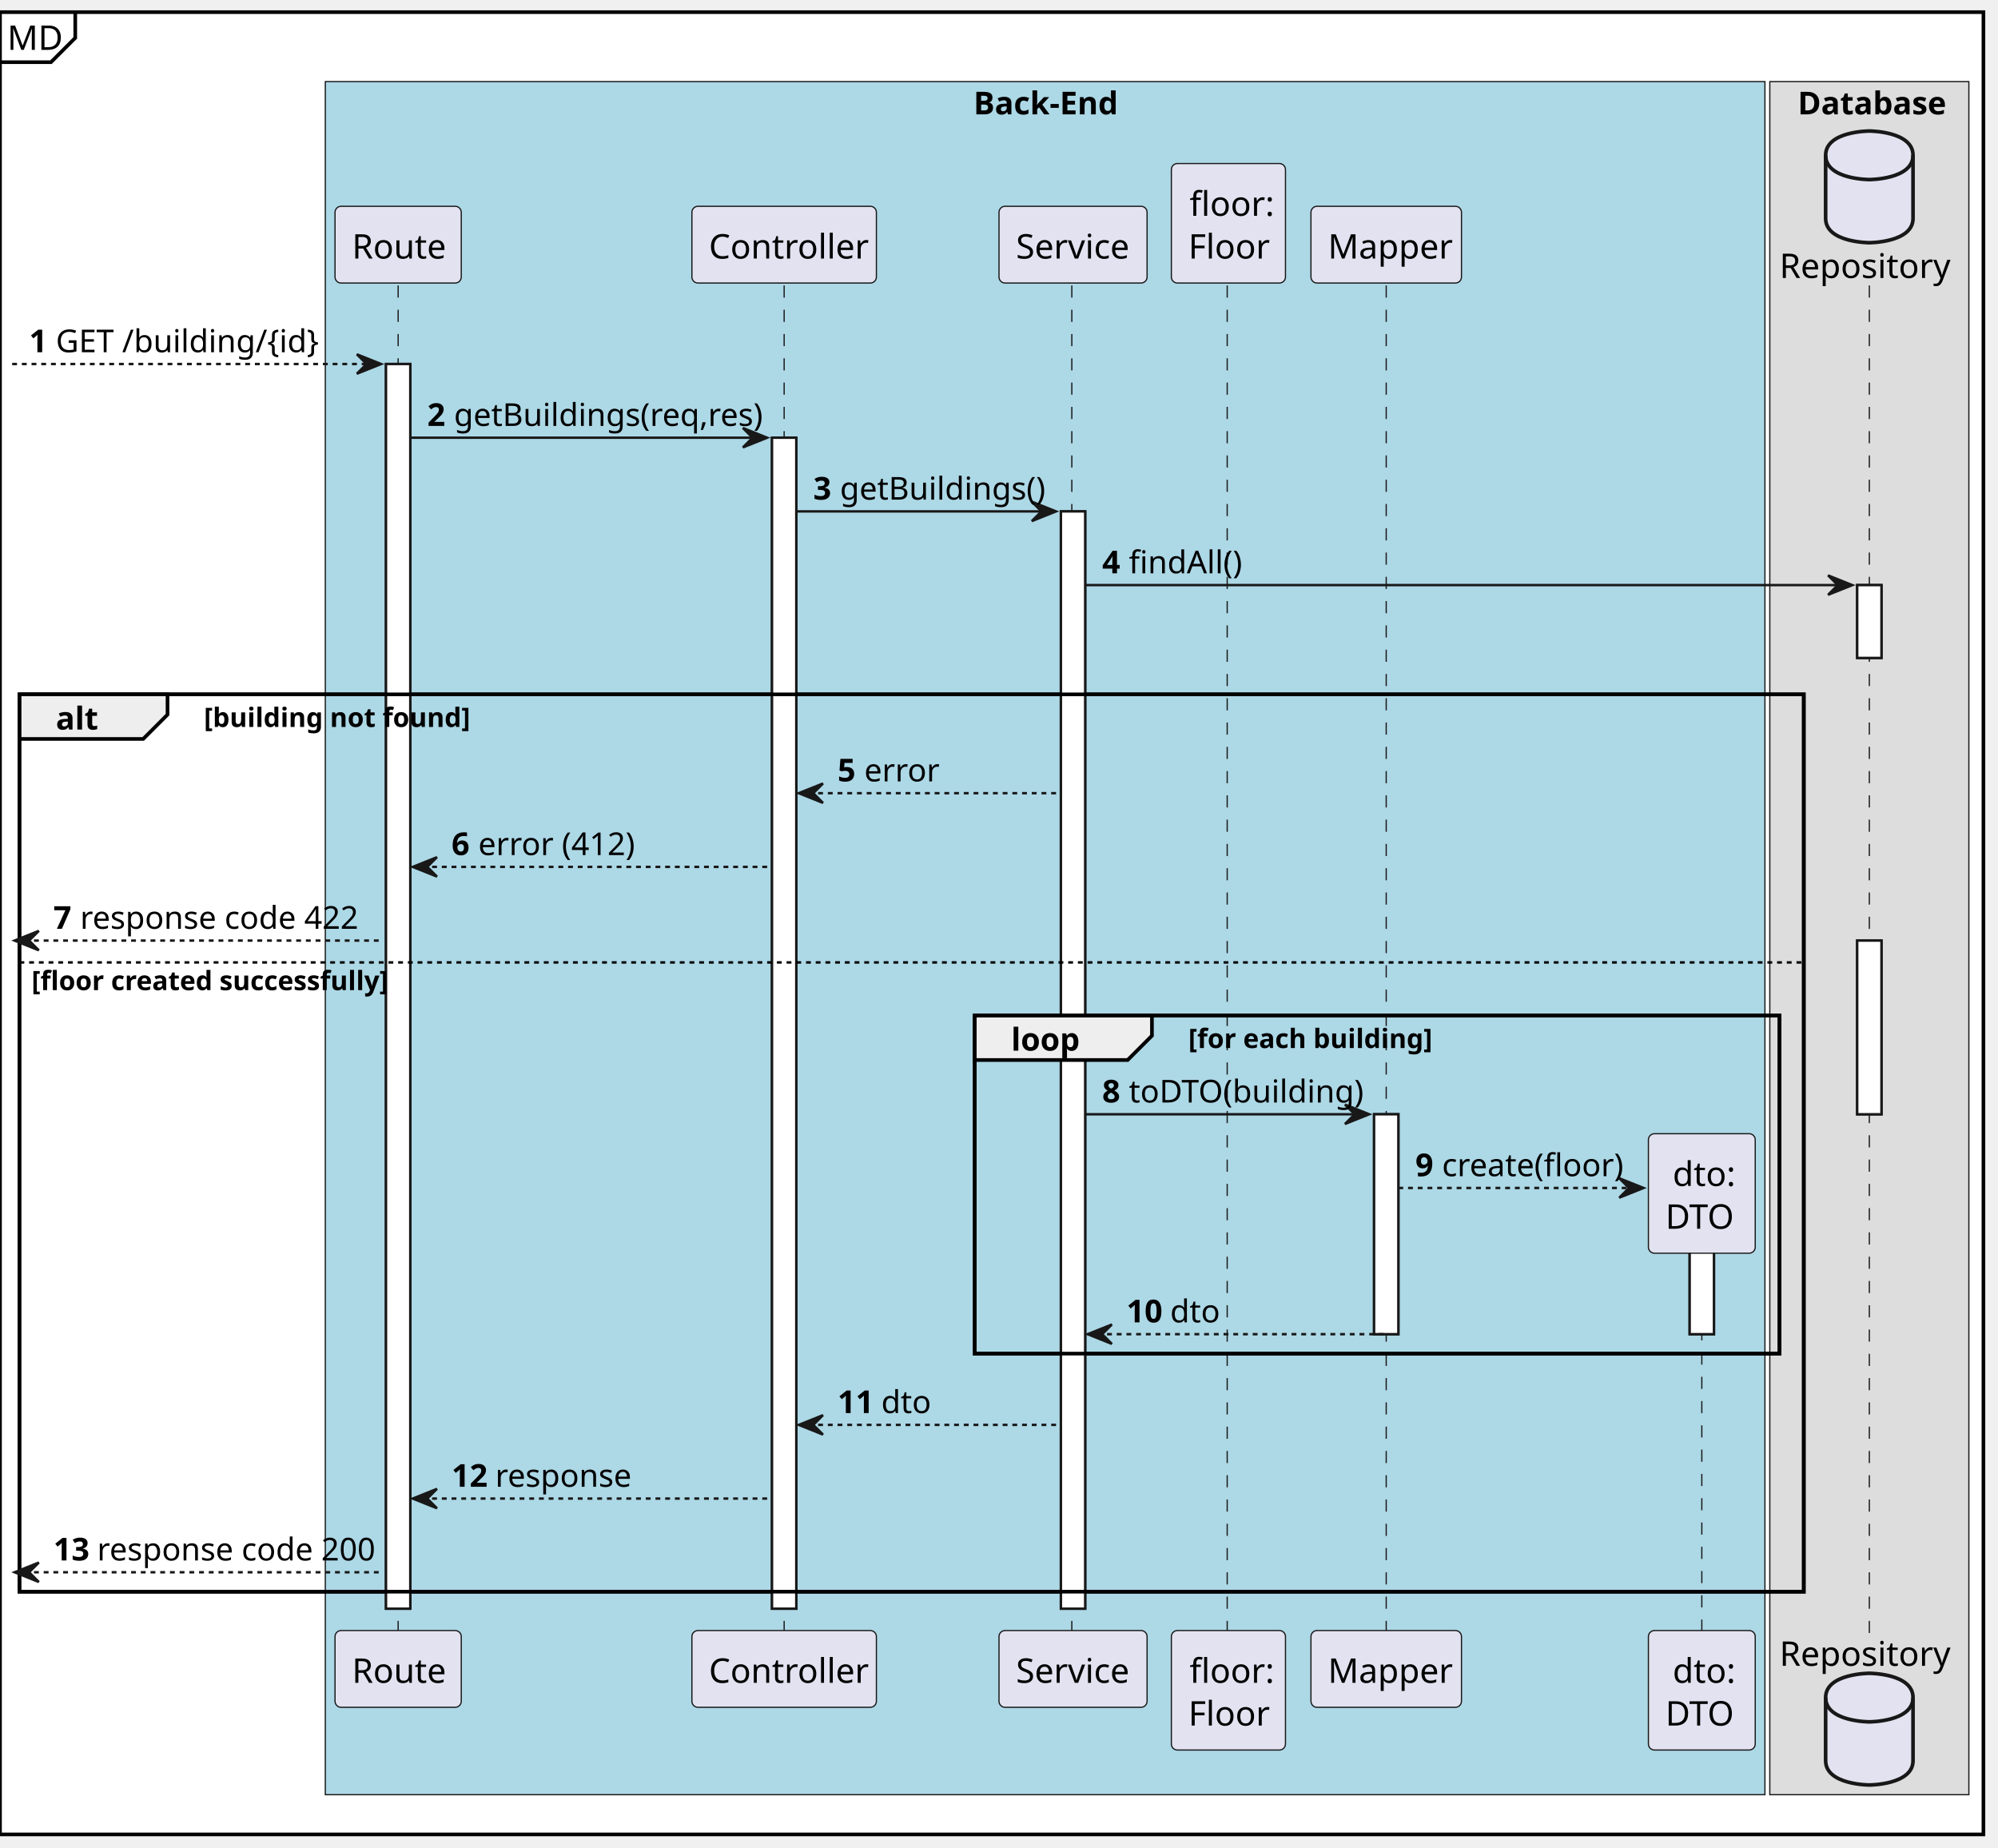
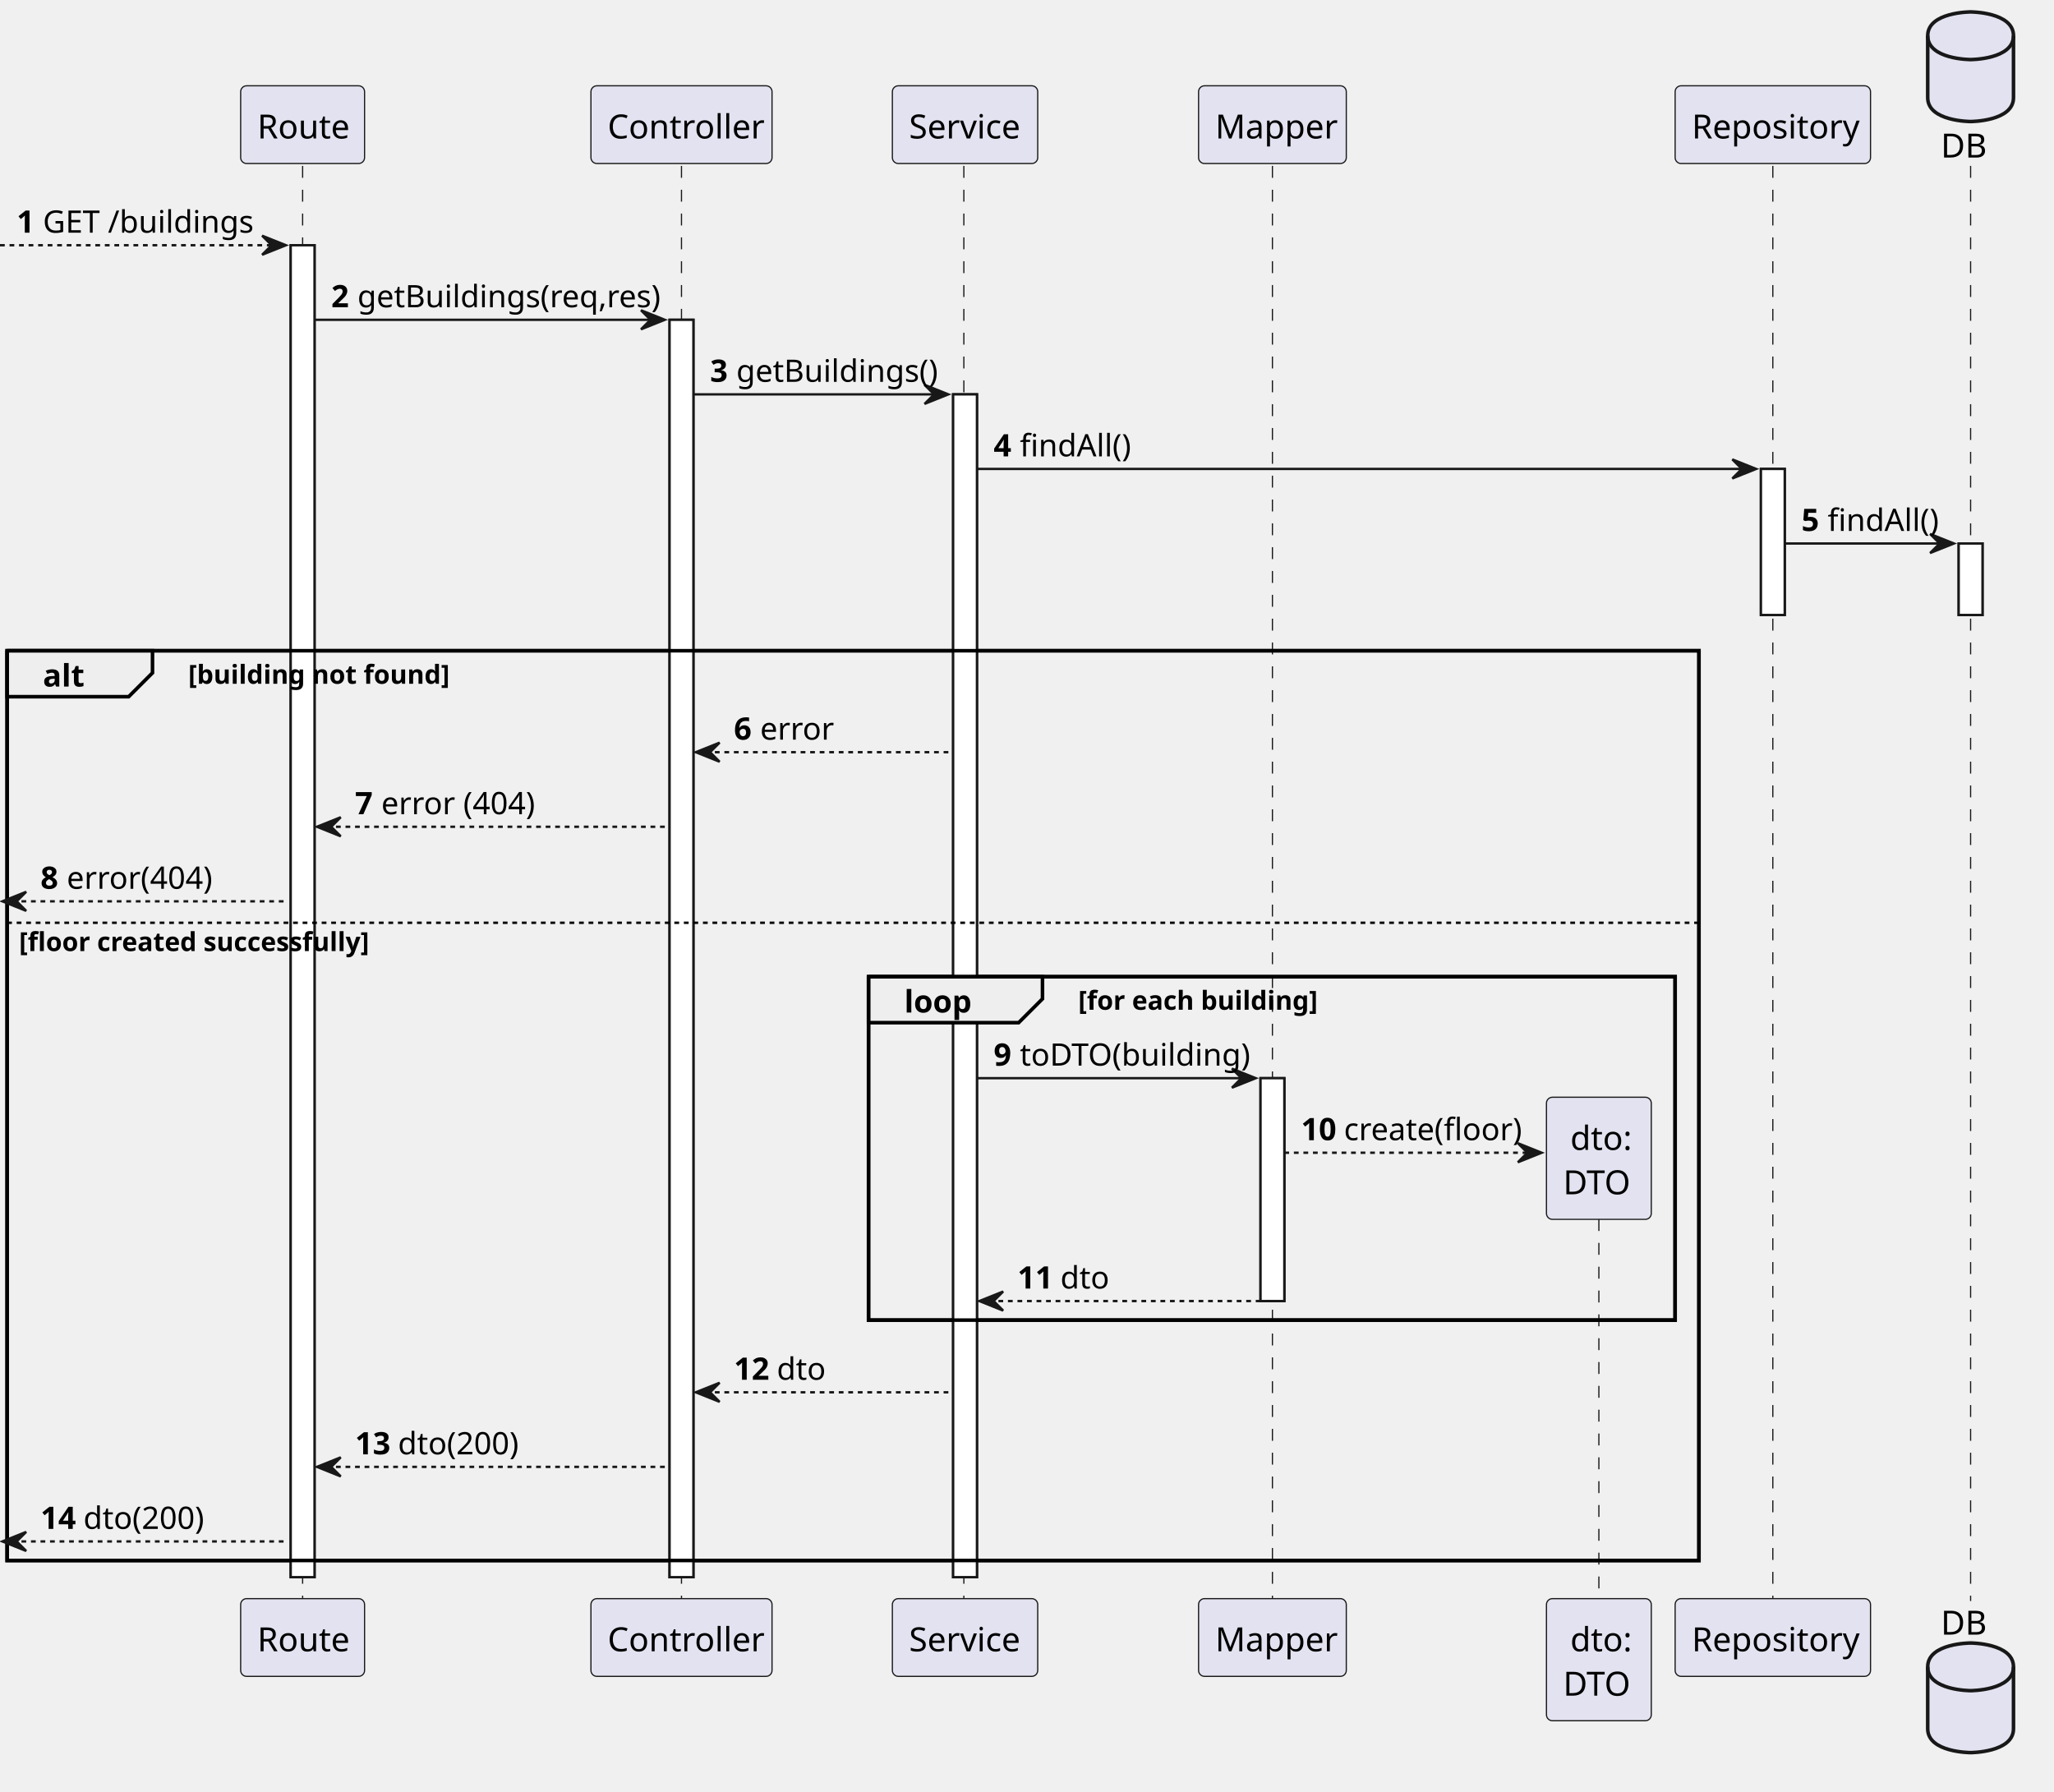
- <svg xmlns="http://www.w3.org/2000/svg" contentStyleType="text/css" height="761px" preserveAspectRatio="none" style="width:823px;height:761px;background:#FFFFFF;" version="1.1" viewBox="0 0 823 761" width="823px" zoomAndPan="magnify">
+ <svg xmlns="http://www.w3.org/2000/svg" contentStyleType="text/css" height="752px" preserveAspectRatio="none" style="width:862px;height:752px;background:#FFFFFF;" version="1.1" viewBox="0 0 862 752" width="862px" zoomAndPan="magnify">
  <defs />
  <g>
-     <rect fill="#FFFFFF" height="750.513" style="stroke:#000000;stroke-width:1.5;" width="817" x="0" y="5" />
-     <path d="M31,5 L31,15.609 L21,25.609 L0,25.609 " fill="none" style="stroke:#000000;stroke-width:1.5;" />
-     <text fill="#000000" font-family="sans-serif" font-size="14" lengthAdjust="spacing" textLength="21" x="3" y="20.533">MD</text>
-     <rect fill="#ADD8E6" height="705.547" style="stroke:#181818;stroke-width:0.5;" width="593" x="134" y="33.609" />
-     <text fill="#000000" font-family="sans-serif" font-size="13" font-weight="bold" lengthAdjust="spacing" textLength="59" x="401" y="47.105">Back-End</text>
-     <rect fill="#DDDDDD" height="705.547" style="stroke:#181818;stroke-width:0.5;" width="82" x="729" y="33.609" />
-     <text fill="#000000" font-family="sans-serif" font-size="13" font-weight="bold" lengthAdjust="spacing" textLength="59" x="740.5" y="47.105">Database</text>
-     <rect fill="#FFFFFF" height="512.625" style="stroke:#181818;stroke-width:1.0;" width="10" x="159" y="149.922" />
-     <rect fill="#FFFFFF" height="482.273" style="stroke:#181818;stroke-width:1.0;" width="10" x="318" y="180.273" />
-     <rect fill="#FFFFFF" height="451.922" style="stroke:#181818;stroke-width:1.0;" width="10" x="437" y="210.625" />
-     <rect fill="#FFFFFF" height="90.57" style="stroke:#181818;stroke-width:1.0;" width="10" x="566" y="458.922" />
-     <rect fill="#FFFFFF" height="50.219" style="stroke:#181818;stroke-width:1.0;" width="10" x="696" y="499.273" />
-     <rect fill="#FFFFFF" height="30" style="stroke:#181818;stroke-width:1.0;" width="10" x="765" y="240.977" />
-     <rect fill="#FFFFFF" height="71.539" style="stroke:#181818;stroke-width:1.0;" width="10" x="765" y="387.383" />
-     <rect fill="none" height="369.57" style="stroke:#000000;stroke-width:1.5;" width="735" x="8" y="285.977" />
-     <rect fill="none" height="139.273" style="stroke:#000000;stroke-width:1.5;" width="331.5" x="401.5" y="418.219" />
-     <line style="stroke:#181818;stroke-width:0.5;stroke-dasharray:5.0,5.0;" x1="164" x2="164" y1="117.57" y2="672.547" />
-     <line style="stroke:#181818;stroke-width:0.5;stroke-dasharray:5.0,5.0;" x1="323" x2="323" y1="117.57" y2="672.547" />
-     <line style="stroke:#181818;stroke-width:0.5;stroke-dasharray:5.0,5.0;" x1="441.5" x2="441.5" y1="117.57" y2="672.547" />
-     <line style="stroke:#181818;stroke-width:0.5;stroke-dasharray:5.0,5.0;" x1="505.5" x2="505.5" y1="117.57" y2="672.547" />
-     <line style="stroke:#181818;stroke-width:0.5;stroke-dasharray:5.0,5.0;" x1="571" x2="571" y1="117.57" y2="672.547" />
-     <line style="stroke:#181818;stroke-width:0.5;stroke-dasharray:5.0,5.0;" x1="701" x2="701" y1="507.031" y2="672.547" />
-     <line style="stroke:#181818;stroke-width:0.5;stroke-dasharray:5.0,5.0;" x1="770" x2="770" y1="117.57" y2="672.547" />
-     <rect fill="#E2E2F0" height="31.609" rx="2.5" ry="2.5" style="stroke:#181818;stroke-width:0.5;" width="52" x="138" y="84.961" />
-     <text fill="#000000" font-family="sans-serif" font-size="14" lengthAdjust="spacing" textLength="38" x="145" y="106.494">Route</text>
-     <rect fill="#E2E2F0" height="31.609" rx="2.5" ry="2.5" style="stroke:#181818;stroke-width:0.5;" width="52" x="138" y="671.547" />
-     <text fill="#000000" font-family="sans-serif" font-size="14" lengthAdjust="spacing" textLength="38" x="145" y="693.08">Route</text>
-     <rect fill="#E2E2F0" height="31.609" rx="2.5" ry="2.5" style="stroke:#181818;stroke-width:0.5;" width="76" x="285" y="84.961" />
-     <text fill="#000000" font-family="sans-serif" font-size="14" lengthAdjust="spacing" textLength="62" x="292" y="106.494">Controller</text>
-     <rect fill="#E2E2F0" height="31.609" rx="2.5" ry="2.5" style="stroke:#181818;stroke-width:0.5;" width="76" x="285" y="671.547" />
-     <text fill="#000000" font-family="sans-serif" font-size="14" lengthAdjust="spacing" textLength="62" x="292" y="693.08">Controller</text>
-     <rect fill="#E2E2F0" height="31.609" rx="2.5" ry="2.5" style="stroke:#181818;stroke-width:0.5;" width="61" x="411.5" y="84.961" />
-     <text fill="#000000" font-family="sans-serif" font-size="14" lengthAdjust="spacing" textLength="47" x="418.5" y="106.494">Service</text>
-     <rect fill="#E2E2F0" height="31.609" rx="2.5" ry="2.5" style="stroke:#181818;stroke-width:0.5;" width="61" x="411.5" y="671.547" />
-     <text fill="#000000" font-family="sans-serif" font-size="14" lengthAdjust="spacing" textLength="47" x="418.5" y="693.08">Service</text>
-     <rect fill="#E2E2F0" height="49.219" rx="2.5" ry="2.5" style="stroke:#181818;stroke-width:0.5;" width="47" x="482.5" y="67.352" />
-     <text fill="#000000" font-family="sans-serif" font-size="14" lengthAdjust="spacing" textLength="32" x="490" y="88.885">floor:</text>
-     <text fill="#000000" font-family="sans-serif" font-size="14" lengthAdjust="spacing" textLength="33" x="489.5" y="106.494">Floor</text>
-     <rect fill="#E2E2F0" height="49.219" rx="2.5" ry="2.5" style="stroke:#181818;stroke-width:0.5;" width="47" x="482.5" y="671.547" />
-     <text fill="#000000" font-family="sans-serif" font-size="14" lengthAdjust="spacing" textLength="32" x="490" y="693.08">floor:</text>
-     <text fill="#000000" font-family="sans-serif" font-size="14" lengthAdjust="spacing" textLength="33" x="489.5" y="710.689">Floor</text>
-     <rect fill="#E2E2F0" height="31.609" rx="2.5" ry="2.5" style="stroke:#181818;stroke-width:0.5;" width="62" x="540" y="84.961" />
-     <text fill="#000000" font-family="sans-serif" font-size="14" lengthAdjust="spacing" textLength="48" x="547" y="106.494">Mapper</text>
-     <rect fill="#E2E2F0" height="31.609" rx="2.5" ry="2.5" style="stroke:#181818;stroke-width:0.5;" width="62" x="540" y="671.547" />
-     <text fill="#000000" font-family="sans-serif" font-size="14" lengthAdjust="spacing" textLength="48" x="547" y="693.08">Mapper</text>
-     <rect fill="#E2E2F0" height="49.219" rx="2.5" ry="2.5" style="stroke:#181818;stroke-width:0.5;" width="44" x="679" y="671.547" />
-     <text fill="#000000" font-family="sans-serif" font-size="14" lengthAdjust="spacing" textLength="24" x="689" y="693.08">dto:</text>
-     <text fill="#000000" font-family="sans-serif" font-size="14" lengthAdjust="spacing" textLength="30" x="686" y="710.689">DTO</text>
-     <text fill="#000000" font-family="sans-serif" font-size="14" lengthAdjust="spacing" textLength="68" x="733" y="114.494">Repository</text>
-     <path d="M752,63.961 C752,53.961 770,53.961 770,53.961 C770,53.961 788,53.961 788,63.961 L788,89.961 C788,99.961 770,99.961 770,99.961 C770,99.961 752,99.961 752,89.961 L752,63.961 " fill="#E2E2F0" style="stroke:#181818;stroke-width:1.5;" />
-     <path d="M752,63.961 C752,73.961 770,73.961 770,73.961 C770,73.961 788,73.961 788,63.961 " fill="none" style="stroke:#181818;stroke-width:1.5;" />
-     <text fill="#000000" font-family="sans-serif" font-size="14" lengthAdjust="spacing" textLength="68" x="733" y="686.08">Repository</text>
-     <path d="M752,699.156 C752,689.156 770,689.156 770,689.156 C770,689.156 788,689.156 788,699.156 L788,725.156 C788,735.156 770,735.156 770,735.156 C770,735.156 752,735.156 752,725.156 L752,699.156 " fill="#E2E2F0" style="stroke:#181818;stroke-width:1.5;" />
-     <path d="M752,699.156 C752,709.156 770,709.156 770,709.156 C770,709.156 788,709.156 788,699.156 " fill="none" style="stroke:#181818;stroke-width:1.5;" />
-     <rect fill="#FFFFFF" height="512.625" style="stroke:#181818;stroke-width:1.0;" width="10" x="159" y="149.922" />
-     <rect fill="#FFFFFF" height="482.273" style="stroke:#181818;stroke-width:1.0;" width="10" x="318" y="180.273" />
-     <rect fill="#FFFFFF" height="451.922" style="stroke:#181818;stroke-width:1.0;" width="10" x="437" y="210.625" />
-     <rect fill="#FFFFFF" height="90.57" style="stroke:#181818;stroke-width:1.0;" width="10" x="566" y="458.922" />
-     <rect fill="#FFFFFF" height="50.219" style="stroke:#181818;stroke-width:1.0;" width="10" x="696" y="499.273" />
-     <rect fill="#FFFFFF" height="30" style="stroke:#181818;stroke-width:1.0;" width="10" x="765" y="240.977" />
-     <rect fill="#FFFFFF" height="71.539" style="stroke:#181818;stroke-width:1.0;" width="10" x="765" y="387.383" />
-     <polygon fill="#181818" points="147,145.922,157,149.922,147,153.922,151,149.922" style="stroke:#181818;stroke-width:1.0;" />
-     <line style="stroke:#181818;stroke-width:1.0;stroke-dasharray:2.0,2.0;" x1="5" x2="153" y1="149.922" y2="149.922" />
-     <text fill="#000000" font-family="sans-serif" font-size="13" font-weight="bold" lengthAdjust="spacing" textLength="7" x="12" y="145.065">1</text>
-     <text fill="#000000" font-family="sans-serif" font-size="13" lengthAdjust="spacing" textLength="100" x="23" y="145.065">GET /building/{id}</text>
-     <polygon fill="#181818" points="306,176.273,316,180.273,306,184.273,310,180.273" style="stroke:#181818;stroke-width:1.0;" />
-     <line style="stroke:#181818;stroke-width:1.0;" x1="169" x2="312" y1="180.273" y2="180.273" />
-     <text fill="#000000" font-family="sans-serif" font-size="13" font-weight="bold" lengthAdjust="spacing" textLength="7" x="176" y="175.417">2</text>
-     <text fill="#000000" font-family="sans-serif" font-size="13" lengthAdjust="spacing" textLength="119" x="187" y="175.417">getBuildings(req,res)</text>
-     <polygon fill="#181818" points="425,206.625,435,210.625,425,214.625,429,210.625" style="stroke:#181818;stroke-width:1.0;" />
-     <line style="stroke:#181818;stroke-width:1.0;" x1="328" x2="431" y1="210.625" y2="210.625" />
-     <text fill="#000000" font-family="sans-serif" font-size="13" font-weight="bold" lengthAdjust="spacing" textLength="7" x="335" y="205.769">3</text>
-     <text fill="#000000" font-family="sans-serif" font-size="13" lengthAdjust="spacing" textLength="79" x="346" y="205.769">getBuildings()</text>
-     <polygon fill="#181818" points="753,236.977,763,240.977,753,244.977,757,240.977" style="stroke:#181818;stroke-width:1.0;" />
-     <line style="stroke:#181818;stroke-width:1.0;" x1="447" x2="759" y1="240.977" y2="240.977" />
-     <text fill="#000000" font-family="sans-serif" font-size="13" font-weight="bold" lengthAdjust="spacing" textLength="7" x="454" y="236.12">4</text>
-     <text fill="#000000" font-family="sans-serif" font-size="13" lengthAdjust="spacing" textLength="43" x="465" y="236.12">findAll()</text>
-     <path d="M8,285.977 L69,285.977 L69,294.328 L59,304.328 L8,304.328 L8,285.977 " fill="#EEEEEE" style="stroke:#000000;stroke-width:1.5;" />
-     <rect fill="none" height="369.57" style="stroke:#000000;stroke-width:1.5;" width="735" x="8" y="285.977" />
-     <text fill="#000000" font-family="sans-serif" font-size="13" font-weight="bold" lengthAdjust="spacing" textLength="16" x="23" y="300.472">alt</text>
-     <text fill="#000000" font-family="sans-serif" font-size="11" font-weight="bold" lengthAdjust="spacing" textLength="108" x="84" y="299.396">[building not found]</text>
-     <polygon fill="#181818" points="339,322.68,329,326.68,339,330.68,335,326.68" style="stroke:#181818;stroke-width:1.0;" />
-     <line style="stroke:#181818;stroke-width:1.0;stroke-dasharray:2.0,2.0;" x1="333" x2="436" y1="326.68" y2="326.68" />
-     <text fill="#000000" font-family="sans-serif" font-size="13" font-weight="bold" lengthAdjust="spacing" textLength="7" x="345" y="321.823">5</text>
-     <text fill="#000000" font-family="sans-serif" font-size="13" lengthAdjust="spacing" textLength="26" x="356" y="321.823">error</text>
-     <polygon fill="#181818" points="180,353.031,170,357.031,180,361.031,176,357.031" style="stroke:#181818;stroke-width:1.0;" />
-     <line style="stroke:#181818;stroke-width:1.0;stroke-dasharray:2.0,2.0;" x1="174" x2="317" y1="357.031" y2="357.031" />
-     <text fill="#000000" font-family="sans-serif" font-size="13" font-weight="bold" lengthAdjust="spacing" textLength="7" x="186" y="352.175">6</text>
-     <text fill="#000000" font-family="sans-serif" font-size="13" lengthAdjust="spacing" textLength="59" x="197" y="352.175">error (412)</text>
-     <polygon fill="#181818" points="16,383.383,6,387.383,16,391.383,12,387.383" style="stroke:#181818;stroke-width:1.0;" />
-     <line style="stroke:#181818;stroke-width:1.0;stroke-dasharray:2.0,2.0;" x1="10" x2="158" y1="387.383" y2="387.383" />
-     <text fill="#000000" font-family="sans-serif" font-size="13" font-weight="bold" lengthAdjust="spacing" textLength="7" x="22" y="382.526">7</text>
-     <text fill="#000000" font-family="sans-serif" font-size="13" lengthAdjust="spacing" textLength="110" x="33" y="382.526">response code 422</text>
-     <line style="stroke:#000000;stroke-width:1.0;stroke-dasharray:2.0,2.0;" x1="8" x2="743" y1="396.383" y2="396.383" />
-     <text fill="#000000" font-family="sans-serif" font-size="11" font-weight="bold" lengthAdjust="spacing" textLength="152" x="13" y="407.802">[floor created successfully]</text>
-     <path d="M401.5,418.219 L474.5,418.219 L474.5,426.57 L464.5,436.57 L401.5,436.57 L401.5,418.219 " fill="#EEEEEE" style="stroke:#000000;stroke-width:1.5;" />
-     <rect fill="none" height="139.273" style="stroke:#000000;stroke-width:1.5;" width="331.5" x="401.5" y="418.219" />
-     <text fill="#000000" font-family="sans-serif" font-size="13" font-weight="bold" lengthAdjust="spacing" textLength="28" x="416.5" y="432.714">loop</text>
-     <text fill="#000000" font-family="sans-serif" font-size="11" font-weight="bold" lengthAdjust="spacing" textLength="100" x="489.5" y="431.638">[for each building]</text>
-     <polygon fill="#181818" points="554,454.922,564,458.922,554,462.922,558,458.922" style="stroke:#181818;stroke-width:1.0;" />
-     <line style="stroke:#181818;stroke-width:1.0;" x1="447" x2="560" y1="458.922" y2="458.922" />
-     <text fill="#000000" font-family="sans-serif" font-size="13" font-weight="bold" lengthAdjust="spacing" textLength="7" x="454" y="454.065">8</text>
-     <text fill="#000000" font-family="sans-serif" font-size="13" lengthAdjust="spacing" textLength="89" x="465" y="454.065">toDTO(building)</text>
-     <polygon fill="#181818" points="667,485.273,677,489.273,667,493.273,671,489.273" style="stroke:#181818;stroke-width:1.0;" />
-     <line style="stroke:#181818;stroke-width:1.0;stroke-dasharray:2.0,2.0;" x1="576" x2="673" y1="489.273" y2="489.273" />
-     <text fill="#000000" font-family="sans-serif" font-size="13" font-weight="bold" lengthAdjust="spacing" textLength="7" x="583" y="484.417">9</text>
-     <text fill="#000000" font-family="sans-serif" font-size="13" lengthAdjust="spacing" textLength="68" x="594" y="484.417">create(floor)</text>
-     <rect fill="#E2E2F0" height="49.219" rx="2.5" ry="2.5" style="stroke:#181818;stroke-width:0.5;" width="44" x="679" y="466.922" />
-     <text fill="#000000" font-family="sans-serif" font-size="14" lengthAdjust="spacing" textLength="24" x="689" y="488.455">dto:</text>
-     <text fill="#000000" font-family="sans-serif" font-size="14" lengthAdjust="spacing" textLength="30" x="686" y="506.065">DTO</text>
-     <polygon fill="#181818" points="458,545.492,448,549.492,458,553.492,454,549.492" style="stroke:#181818;stroke-width:1.0;" />
-     <line style="stroke:#181818;stroke-width:1.0;stroke-dasharray:2.0,2.0;" x1="452" x2="570" y1="549.492" y2="549.492" />
-     <text fill="#000000" font-family="sans-serif" font-size="13" font-weight="bold" lengthAdjust="spacing" textLength="14" x="464" y="544.636">10</text>
-     <text fill="#000000" font-family="sans-serif" font-size="13" lengthAdjust="spacing" textLength="18" x="482" y="544.636">dto</text>
-     <polygon fill="#181818" points="339,582.844,329,586.844,339,590.844,335,586.844" style="stroke:#181818;stroke-width:1.0;" />
-     <line style="stroke:#181818;stroke-width:1.0;stroke-dasharray:2.0,2.0;" x1="333" x2="436" y1="586.844" y2="586.844" />
-     <text fill="#000000" font-family="sans-serif" font-size="13" font-weight="bold" lengthAdjust="spacing" textLength="14" x="345" y="581.987">11</text>
-     <text fill="#000000" font-family="sans-serif" font-size="13" lengthAdjust="spacing" textLength="18" x="363" y="581.987">dto</text>
-     <polygon fill="#181818" points="180,613.195,170,617.195,180,621.195,176,617.195" style="stroke:#181818;stroke-width:1.0;" />
-     <line style="stroke:#181818;stroke-width:1.0;stroke-dasharray:2.0,2.0;" x1="174" x2="317" y1="617.195" y2="617.195" />
-     <text fill="#000000" font-family="sans-serif" font-size="13" font-weight="bold" lengthAdjust="spacing" textLength="14" x="186" y="612.339">12</text>
-     <text fill="#000000" font-family="sans-serif" font-size="13" lengthAdjust="spacing" textLength="53" x="204" y="612.339">response</text>
-     <polygon fill="#181818" points="16,643.547,6,647.547,16,651.547,12,647.547" style="stroke:#181818;stroke-width:1.0;" />
-     <line style="stroke:#181818;stroke-width:1.0;stroke-dasharray:2.0,2.0;" x1="10" x2="158" y1="647.547" y2="647.547" />
-     <text fill="#000000" font-family="sans-serif" font-size="13" font-weight="bold" lengthAdjust="spacing" textLength="14" x="22" y="642.69">13</text>
-     <text fill="#000000" font-family="sans-serif" font-size="13" lengthAdjust="spacing" textLength="110" x="40" y="642.69">response code 200</text>
+     <rect fill="#FFFFFF" height="558.947" style="stroke:#181818;stroke-width:1.0;" width="10" x="122" y="102.912" />
+     <rect fill="#FFFFFF" height="527.656" style="stroke:#181818;stroke-width:1.0;" width="10" x="281" y="134.203" />
+     <rect fill="#FFFFFF" height="496.365" style="stroke:#181818;stroke-width:1.0;" width="10" x="400" y="165.494" />
+     <rect fill="#FFFFFF" height="93.533" style="stroke:#181818;stroke-width:1.0;" width="10" x="529" y="452.453" />
+     <rect fill="#FFFFFF" height="61.291" style="stroke:#181818;stroke-width:1.0;" width="10" x="739" y="196.785" />
+     <rect fill="#FFFFFF" height="30" style="stroke:#181818;stroke-width:1.0;" width="10" x="822" y="228.076" />
+     <rect fill="none" height="381.783" style="stroke:#000000;stroke-width:1.5;" width="710" x="3" y="273.076" />
+     <rect fill="none" height="144.115" style="stroke:#000000;stroke-width:1.5;" width="338.5" x="364.5" y="409.871" />
+     <line style="stroke:#181818;stroke-width:0.5;stroke-dasharray:5.0,5.0;" x1="127" x2="127" y1="69.621" y2="671.859" />
+     <line style="stroke:#181818;stroke-width:0.5;stroke-dasharray:5.0,5.0;" x1="286" x2="286" y1="69.621" y2="671.859" />
+     <line style="stroke:#181818;stroke-width:0.5;stroke-dasharray:5.0,5.0;" x1="404.5" x2="404.5" y1="69.621" y2="671.859" />
+     <line style="stroke:#181818;stroke-width:0.5;stroke-dasharray:5.0,5.0;" x1="534" x2="534" y1="69.621" y2="671.859" />
+     <line style="stroke:#181818;stroke-width:0.5;stroke-dasharray:5.0,5.0;" x1="671" x2="671" y1="501.574" y2="671.859" />
+     <line style="stroke:#181818;stroke-width:0.5;stroke-dasharray:5.0,5.0;" x1="744" x2="744" y1="69.621" y2="671.859" />
+     <line style="stroke:#181818;stroke-width:0.5;stroke-dasharray:5.0,5.0;" x1="827" x2="827" y1="69.621" y2="671.859" />
+     <rect fill="#E2E2F0" height="32.621" rx="2.5" ry="2.5" style="stroke:#181818;stroke-width:0.5;" width="52" x="101" y="36" />
+     <text fill="#000000" font-family="sans-serif" font-size="14" lengthAdjust="spacing" textLength="38" x="108" y="58.107">Route</text>
+     <rect fill="#E2E2F0" height="32.621" rx="2.5" ry="2.5" style="stroke:#181818;stroke-width:0.5;" width="52" x="101" y="670.859" />
+     <text fill="#000000" font-family="sans-serif" font-size="14" lengthAdjust="spacing" textLength="38" x="108" y="692.967">Route</text>
+     <rect fill="#E2E2F0" height="32.621" rx="2.5" ry="2.5" style="stroke:#181818;stroke-width:0.5;" width="76" x="248" y="36" />
+     <text fill="#000000" font-family="sans-serif" font-size="14" lengthAdjust="spacing" textLength="62" x="255" y="58.107">Controller</text>
+     <rect fill="#E2E2F0" height="32.621" rx="2.5" ry="2.5" style="stroke:#181818;stroke-width:0.5;" width="76" x="248" y="670.859" />
+     <text fill="#000000" font-family="sans-serif" font-size="14" lengthAdjust="spacing" textLength="62" x="255" y="692.967">Controller</text>
+     <rect fill="#E2E2F0" height="32.621" rx="2.5" ry="2.5" style="stroke:#181818;stroke-width:0.5;" width="61" x="374.5" y="36" />
+     <text fill="#000000" font-family="sans-serif" font-size="14" lengthAdjust="spacing" textLength="47" x="381.5" y="58.107">Service</text>
+     <rect fill="#E2E2F0" height="32.621" rx="2.5" ry="2.5" style="stroke:#181818;stroke-width:0.5;" width="61" x="374.5" y="670.859" />
+     <text fill="#000000" font-family="sans-serif" font-size="14" lengthAdjust="spacing" textLength="47" x="381.5" y="692.967">Service</text>
+     <rect fill="#E2E2F0" height="32.621" rx="2.5" ry="2.5" style="stroke:#181818;stroke-width:0.5;" width="62" x="503" y="36" />
+     <text fill="#000000" font-family="sans-serif" font-size="14" lengthAdjust="spacing" textLength="48" x="510" y="58.107">Mapper</text>
+     <rect fill="#E2E2F0" height="32.621" rx="2.5" ry="2.5" style="stroke:#181818;stroke-width:0.5;" width="62" x="503" y="670.859" />
+     <text fill="#000000" font-family="sans-serif" font-size="14" lengthAdjust="spacing" textLength="48" x="510" y="692.967">Mapper</text>
+     <rect fill="#E2E2F0" height="51.242" rx="2.5" ry="2.5" style="stroke:#181818;stroke-width:0.5;" width="44" x="649" y="670.859" />
+     <text fill="#000000" font-family="sans-serif" font-size="14" lengthAdjust="spacing" textLength="24" x="659" y="692.967">dto:</text>
+     <text fill="#000000" font-family="sans-serif" font-size="14" lengthAdjust="spacing" textLength="30" x="656" y="711.588">DTO</text>
+     <rect fill="#E2E2F0" height="32.621" rx="2.5" ry="2.5" style="stroke:#181818;stroke-width:0.5;" width="82" x="703" y="36" />
+     <text fill="#000000" font-family="sans-serif" font-size="14" lengthAdjust="spacing" textLength="68" x="710" y="58.107">Repository</text>
+     <rect fill="#E2E2F0" height="32.621" rx="2.5" ry="2.5" style="stroke:#181818;stroke-width:0.5;" width="82" x="703" y="670.859" />
+     <text fill="#000000" font-family="sans-serif" font-size="14" lengthAdjust="spacing" textLength="68" x="710" y="692.967">Repository</text>
+     <text fill="#000000" font-family="sans-serif" font-size="14" lengthAdjust="spacing" textLength="19" x="814.5" y="66.107">DB</text>
+     <path d="M809,15 C809,5 827,5 827,5 C827,5 845,5 845,15 L845,41 C845,51 827,51 827,51 C827,51 809,51 809,41 L809,15 " fill="#E2E2F0" style="stroke:#181818;stroke-width:1.5;" />
+     <path d="M809,15 C809,25 827,25 827,25 C827,25 845,25 845,15 " fill="none" style="stroke:#181818;stroke-width:1.5;" />
+     <text fill="#000000" font-family="sans-serif" font-size="14" lengthAdjust="spacing" textLength="19" x="814.5" y="685.967">DB</text>
+     <path d="M809,699.481 C809,689.481 827,689.481 827,689.481 C827,689.481 845,689.481 845,699.481 L845,725.481 C845,735.481 827,735.481 827,735.481 C827,735.481 809,735.481 809,725.481 L809,699.481 " fill="#E2E2F0" style="stroke:#181818;stroke-width:1.5;" />
+     <path d="M809,699.481 C809,709.481 827,709.481 827,709.481 C827,709.481 845,709.481 845,699.481 " fill="none" style="stroke:#181818;stroke-width:1.5;" />
+     <rect fill="#FFFFFF" height="558.947" style="stroke:#181818;stroke-width:1.0;" width="10" x="122" y="102.912" />
+     <rect fill="#FFFFFF" height="527.656" style="stroke:#181818;stroke-width:1.0;" width="10" x="281" y="134.203" />
+     <rect fill="#FFFFFF" height="496.365" style="stroke:#181818;stroke-width:1.0;" width="10" x="400" y="165.494" />
+     <rect fill="#FFFFFF" height="93.533" style="stroke:#181818;stroke-width:1.0;" width="10" x="529" y="452.453" />
+     <rect fill="#FFFFFF" height="61.291" style="stroke:#181818;stroke-width:1.0;" width="10" x="739" y="196.785" />
+     <rect fill="#FFFFFF" height="30" style="stroke:#181818;stroke-width:1.0;" width="10" x="822" y="228.076" />
+     <polygon fill="#181818" points="110,98.912,120,102.912,110,106.912,114,102.912" style="stroke:#181818;stroke-width:1.0;" />
+     <line style="stroke:#181818;stroke-width:1.0;stroke-dasharray:2.0,2.0;" x1="0" x2="116" y1="102.912" y2="102.912" />
+     <text fill="#000000" font-family="sans-serif" font-size="13" font-weight="bold" lengthAdjust="spacing" textLength="7" x="7" y="97.649">1</text>
+     <text fill="#000000" font-family="sans-serif" font-size="13" lengthAdjust="spacing" textLength="85" x="18" y="97.649">GET /buildings</text>
+     <polygon fill="#181818" points="269,130.203,279,134.203,269,138.203,273,134.203" style="stroke:#181818;stroke-width:1.0;" />
+     <line style="stroke:#181818;stroke-width:1.0;" x1="132" x2="275" y1="134.203" y2="134.203" />
+     <text fill="#000000" font-family="sans-serif" font-size="13" font-weight="bold" lengthAdjust="spacing" textLength="7" x="139" y="128.94">2</text>
+     <text fill="#000000" font-family="sans-serif" font-size="13" lengthAdjust="spacing" textLength="119" x="150" y="128.94">getBuildings(req,res)</text>
+     <polygon fill="#181818" points="388,161.494,398,165.494,388,169.494,392,165.494" style="stroke:#181818;stroke-width:1.0;" />
+     <line style="stroke:#181818;stroke-width:1.0;" x1="291" x2="394" y1="165.494" y2="165.494" />
+     <text fill="#000000" font-family="sans-serif" font-size="13" font-weight="bold" lengthAdjust="spacing" textLength="7" x="298" y="160.231">3</text>
+     <text fill="#000000" font-family="sans-serif" font-size="13" lengthAdjust="spacing" textLength="79" x="309" y="160.231">getBuildings()</text>
+     <polygon fill="#181818" points="727,192.785,737,196.785,727,200.785,731,196.785" style="stroke:#181818;stroke-width:1.0;" />
+     <line style="stroke:#181818;stroke-width:1.0;" x1="410" x2="733" y1="196.785" y2="196.785" />
+     <text fill="#000000" font-family="sans-serif" font-size="13" font-weight="bold" lengthAdjust="spacing" textLength="7" x="417" y="191.523">4</text>
+     <text fill="#000000" font-family="sans-serif" font-size="13" lengthAdjust="spacing" textLength="43" x="428" y="191.523">findAll()</text>
+     <polygon fill="#181818" points="810,224.076,820,228.076,810,232.076,814,228.076" style="stroke:#181818;stroke-width:1.0;" />
+     <line style="stroke:#181818;stroke-width:1.0;" x1="749" x2="816" y1="228.076" y2="228.076" />
+     <text fill="#000000" font-family="sans-serif" font-size="13" font-weight="bold" lengthAdjust="spacing" textLength="7" x="756" y="222.814">5</text>
+     <text fill="#000000" font-family="sans-serif" font-size="13" lengthAdjust="spacing" textLength="43" x="767" y="222.814">findAll()</text>
+     <path d="M3,273.076 L64,273.076 L64,282.367 L54,292.367 L3,292.367 L3,273.076 " fill="#EEEEEE" style="stroke:#000000;stroke-width:1.5;" />
+     <rect fill="none" height="381.783" style="stroke:#000000;stroke-width:1.5;" width="710" x="3" y="273.076" />
+     <text fill="#000000" font-family="sans-serif" font-size="13" font-weight="bold" lengthAdjust="spacing" textLength="16" x="18" y="288.104">alt</text>
+     <text fill="#000000" font-family="sans-serif" font-size="11" font-weight="bold" lengthAdjust="spacing" textLength="108" x="79" y="286.946">[building not found]</text>
+     <polygon fill="#181818" points="302,311.658,292,315.658,302,319.658,298,315.658" style="stroke:#181818;stroke-width:1.0;" />
+     <line style="stroke:#181818;stroke-width:1.0;stroke-dasharray:2.0,2.0;" x1="296" x2="399" y1="315.658" y2="315.658" />
+     <text fill="#000000" font-family="sans-serif" font-size="13" font-weight="bold" lengthAdjust="spacing" textLength="7" x="308" y="310.396">6</text>
+     <text fill="#000000" font-family="sans-serif" font-size="13" lengthAdjust="spacing" textLength="26" x="319" y="310.396">error</text>
+     <polygon fill="#181818" points="143,342.949,133,346.949,143,350.949,139,346.949" style="stroke:#181818;stroke-width:1.0;" />
+     <line style="stroke:#181818;stroke-width:1.0;stroke-dasharray:2.0,2.0;" x1="137" x2="280" y1="346.949" y2="346.949" />
+     <text fill="#000000" font-family="sans-serif" font-size="13" font-weight="bold" lengthAdjust="spacing" textLength="7" x="149" y="341.687">7</text>
+     <text fill="#000000" font-family="sans-serif" font-size="13" lengthAdjust="spacing" textLength="59" x="160" y="341.687">error (404)</text>
+     <polygon fill="#181818" points="11,374.24,1,378.24,11,382.24,7,378.24" style="stroke:#181818;stroke-width:1.0;" />
+     <line style="stroke:#181818;stroke-width:1.0;stroke-dasharray:2.0,2.0;" x1="5" x2="121" y1="378.24" y2="378.24" />
+     <text fill="#000000" font-family="sans-serif" font-size="13" font-weight="bold" lengthAdjust="spacing" textLength="7" x="17" y="372.978">8</text>
+     <text fill="#000000" font-family="sans-serif" font-size="13" lengthAdjust="spacing" textLength="55" x="28" y="372.978">error(404)</text>
+     <line style="stroke:#000000;stroke-width:1.0;stroke-dasharray:2.0,2.0;" x1="3" x2="713" y1="387.24" y2="387.24" />
+     <text fill="#000000" font-family="sans-serif" font-size="11" font-weight="bold" lengthAdjust="spacing" textLength="152" x="8" y="399.11">[floor created successfully]</text>
+     <path d="M364.5,409.871 L437.5,409.871 L437.5,419.162 L427.5,429.162 L364.5,429.162 L364.5,409.871 " fill="#EEEEEE" style="stroke:#000000;stroke-width:1.5;" />
+     <rect fill="none" height="144.115" style="stroke:#000000;stroke-width:1.5;" width="338.5" x="364.5" y="409.871" />
+     <text fill="#000000" font-family="sans-serif" font-size="13" font-weight="bold" lengthAdjust="spacing" textLength="28" x="379.5" y="424.899">loop</text>
+     <text fill="#000000" font-family="sans-serif" font-size="11" font-weight="bold" lengthAdjust="spacing" textLength="100" x="452.5" y="423.741">[for each building]</text>
+     <polygon fill="#181818" points="517,448.453,527,452.453,517,456.453,521,452.453" style="stroke:#181818;stroke-width:1.0;" />
+     <line style="stroke:#181818;stroke-width:1.0;" x1="410" x2="523" y1="452.453" y2="452.453" />
+     <text fill="#000000" font-family="sans-serif" font-size="13" font-weight="bold" lengthAdjust="spacing" textLength="7" x="417" y="447.19">9</text>
+     <text fill="#000000" font-family="sans-serif" font-size="13" lengthAdjust="spacing" textLength="89" x="428" y="447.19">toDTO(building)</text>
+     <polygon fill="#181818" points="637,479.744,647,483.744,637,487.744,641,483.744" style="stroke:#181818;stroke-width:1.0;" />
+     <line style="stroke:#181818;stroke-width:1.0;stroke-dasharray:2.0,2.0;" x1="539" x2="643" y1="483.744" y2="483.744" />
+     <text fill="#000000" font-family="sans-serif" font-size="13" font-weight="bold" lengthAdjust="spacing" textLength="14" x="546" y="478.481">10</text>
+     <text fill="#000000" font-family="sans-serif" font-size="13" lengthAdjust="spacing" textLength="68" x="564" y="478.481">create(floor)</text>
+     <rect fill="#E2E2F0" height="51.242" rx="2.5" ry="2.5" style="stroke:#181818;stroke-width:0.5;" width="44" x="649" y="460.453" />
+     <text fill="#000000" font-family="sans-serif" font-size="14" lengthAdjust="spacing" textLength="24" x="659" y="482.56">dto:</text>
+     <text fill="#000000" font-family="sans-serif" font-size="14" lengthAdjust="spacing" textLength="30" x="656" y="501.182">DTO</text>
+     <polygon fill="#181818" points="421,541.986,411,545.986,421,549.986,417,545.986" style="stroke:#181818;stroke-width:1.0;" />
+     <line style="stroke:#181818;stroke-width:1.0;stroke-dasharray:2.0,2.0;" x1="415" x2="533" y1="545.986" y2="545.986" />
+     <text fill="#000000" font-family="sans-serif" font-size="13" font-weight="bold" lengthAdjust="spacing" textLength="14" x="427" y="540.724">11</text>
+     <text fill="#000000" font-family="sans-serif" font-size="13" lengthAdjust="spacing" textLength="18" x="445" y="540.724">dto</text>
+     <polygon fill="#181818" points="302,580.277,292,584.277,302,588.277,298,584.277" style="stroke:#181818;stroke-width:1.0;" />
+     <line style="stroke:#181818;stroke-width:1.0;stroke-dasharray:2.0,2.0;" x1="296" x2="399" y1="584.277" y2="584.277" />
+     <text fill="#000000" font-family="sans-serif" font-size="13" font-weight="bold" lengthAdjust="spacing" textLength="14" x="308" y="579.015">12</text>
+     <text fill="#000000" font-family="sans-serif" font-size="13" lengthAdjust="spacing" textLength="18" x="326" y="579.015">dto</text>
+     <polygon fill="#181818" points="143,611.568,133,615.568,143,619.568,139,615.568" style="stroke:#181818;stroke-width:1.0;" />
+     <line style="stroke:#181818;stroke-width:1.0;stroke-dasharray:2.0,2.0;" x1="137" x2="280" y1="615.568" y2="615.568" />
+     <text fill="#000000" font-family="sans-serif" font-size="13" font-weight="bold" lengthAdjust="spacing" textLength="14" x="149" y="610.306">13</text>
+     <text fill="#000000" font-family="sans-serif" font-size="13" lengthAdjust="spacing" textLength="47" x="167" y="610.306">dto(200)</text>
+     <polygon fill="#181818" points="11,642.859,1,646.859,11,650.859,7,646.859" style="stroke:#181818;stroke-width:1.0;" />
+     <line style="stroke:#181818;stroke-width:1.0;stroke-dasharray:2.0,2.0;" x1="5" x2="121" y1="646.859" y2="646.859" />
+     <text fill="#000000" font-family="sans-serif" font-size="13" font-weight="bold" lengthAdjust="spacing" textLength="14" x="17" y="641.597">14</text>
+     <text fill="#000000" font-family="sans-serif" font-size="13" lengthAdjust="spacing" textLength="47" x="35" y="641.597">dto(200)</text>
  </g>
</svg>
